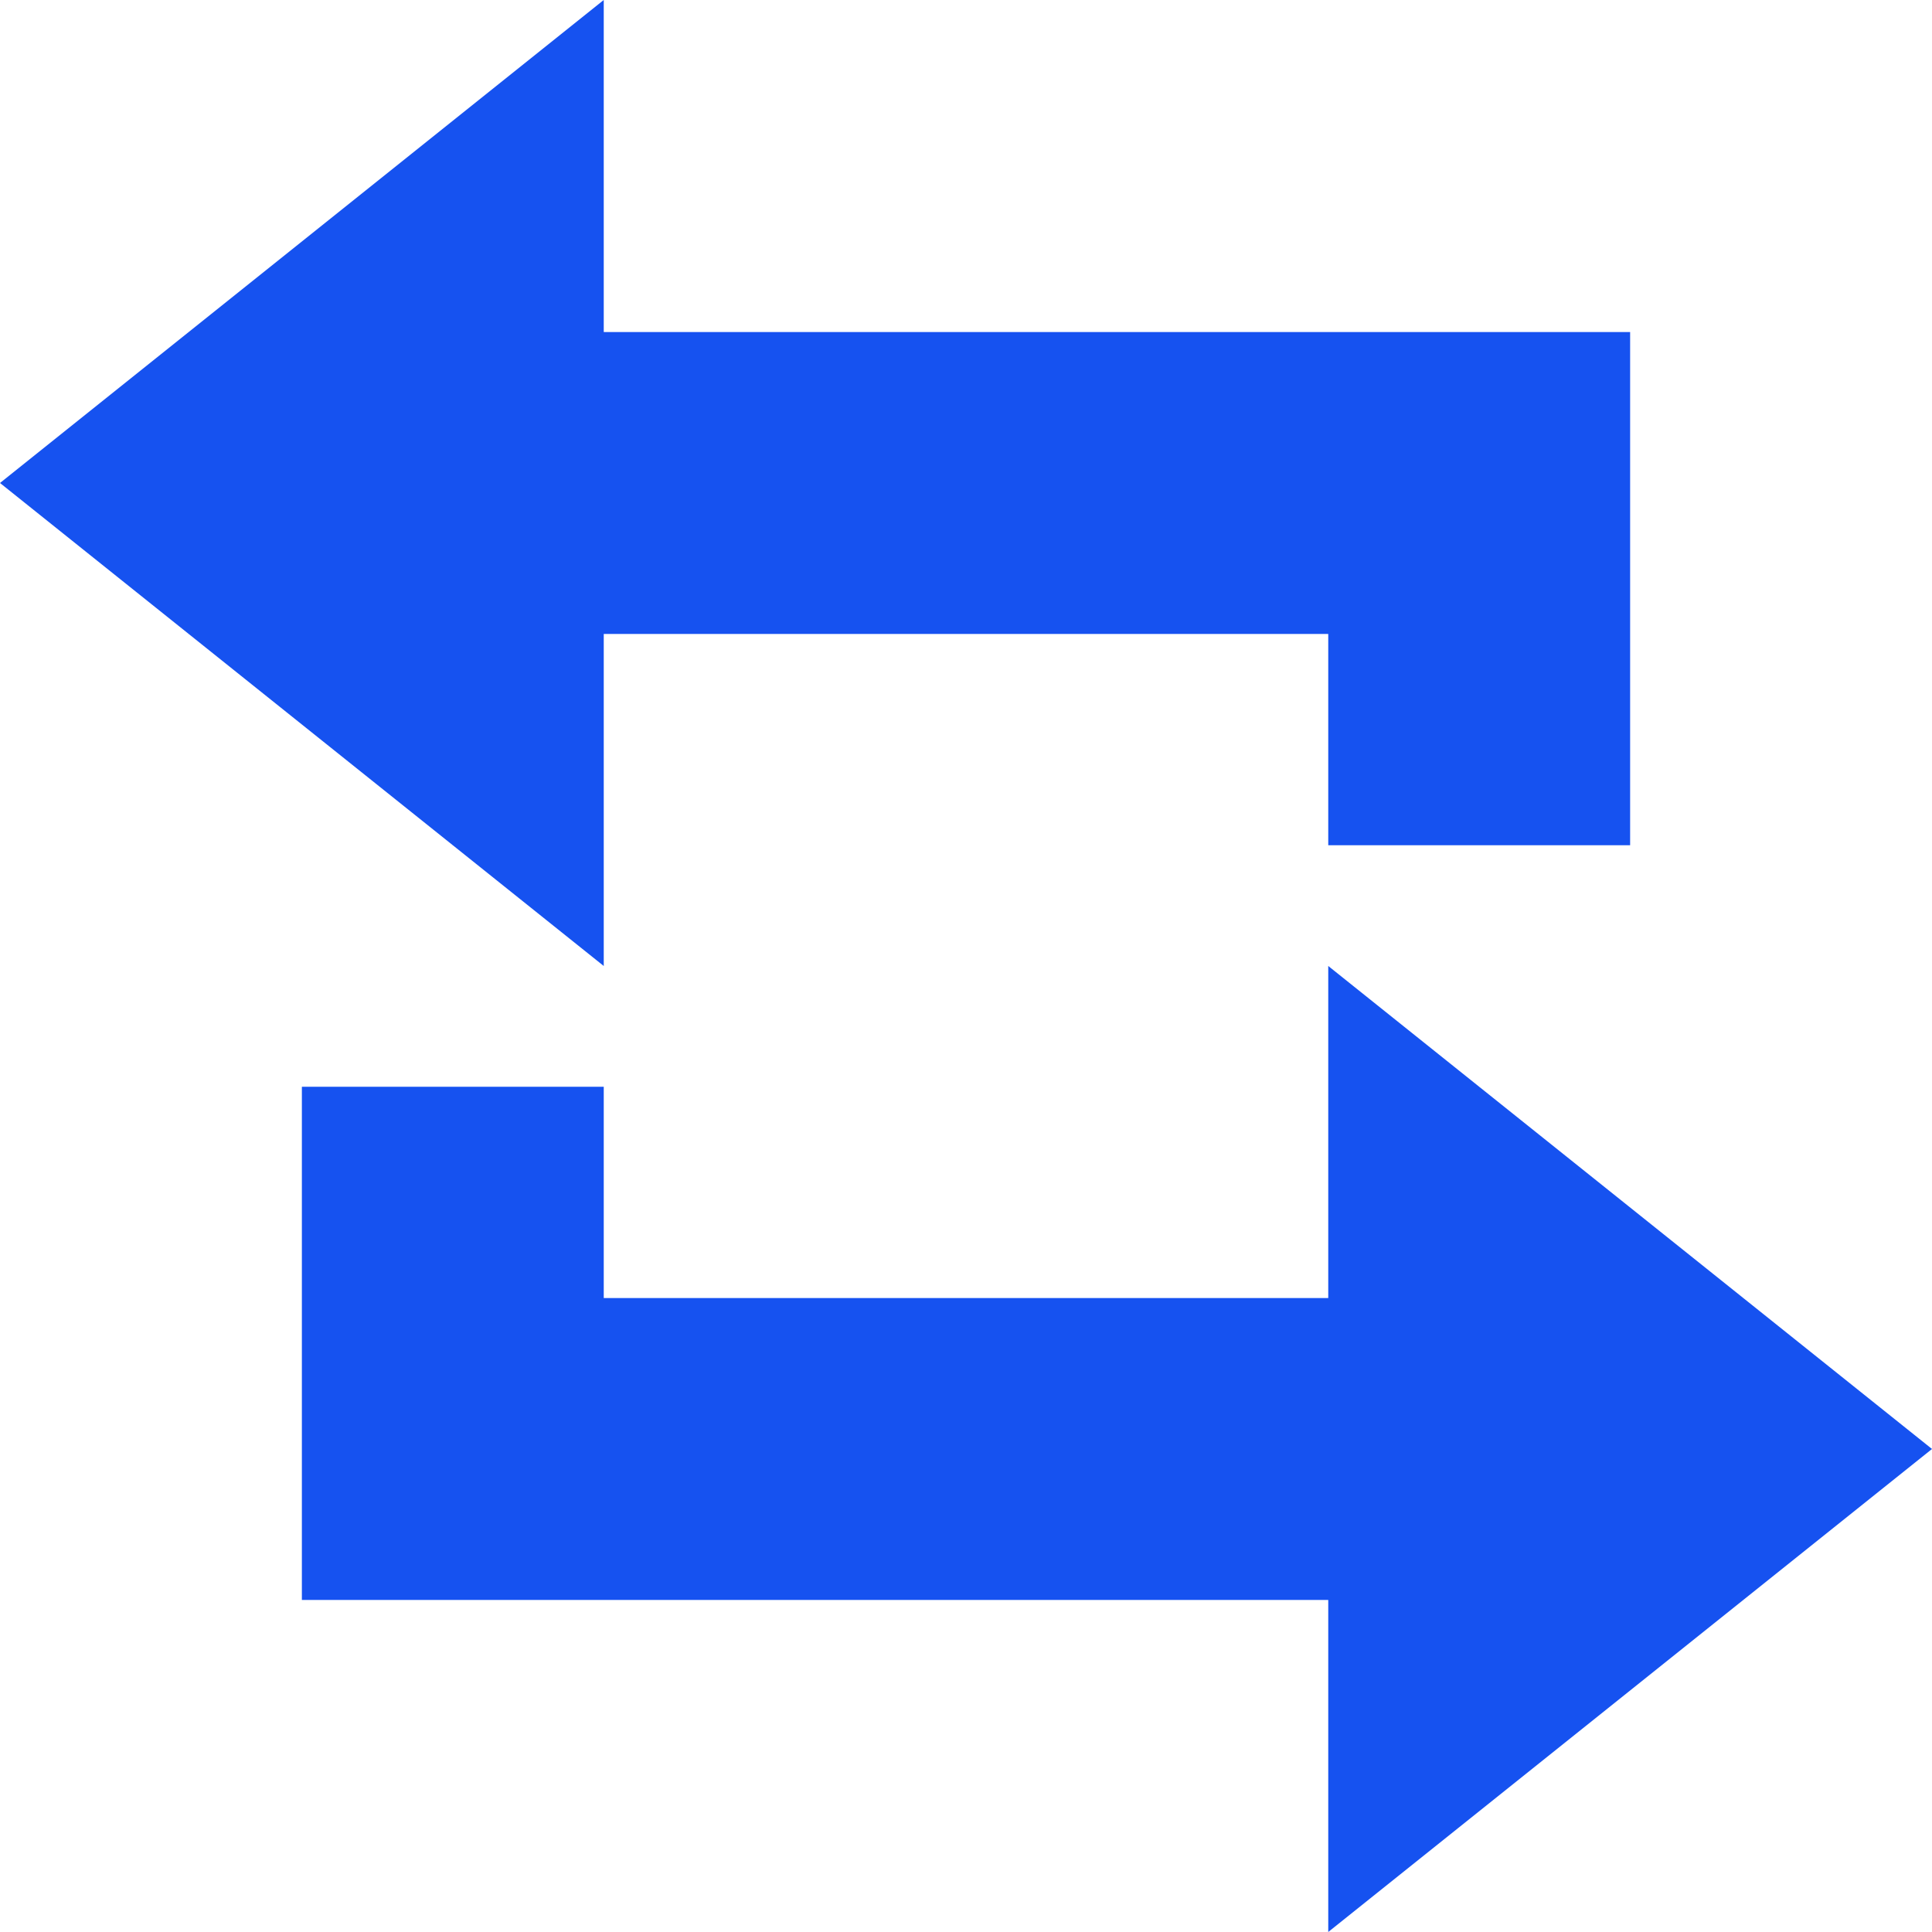
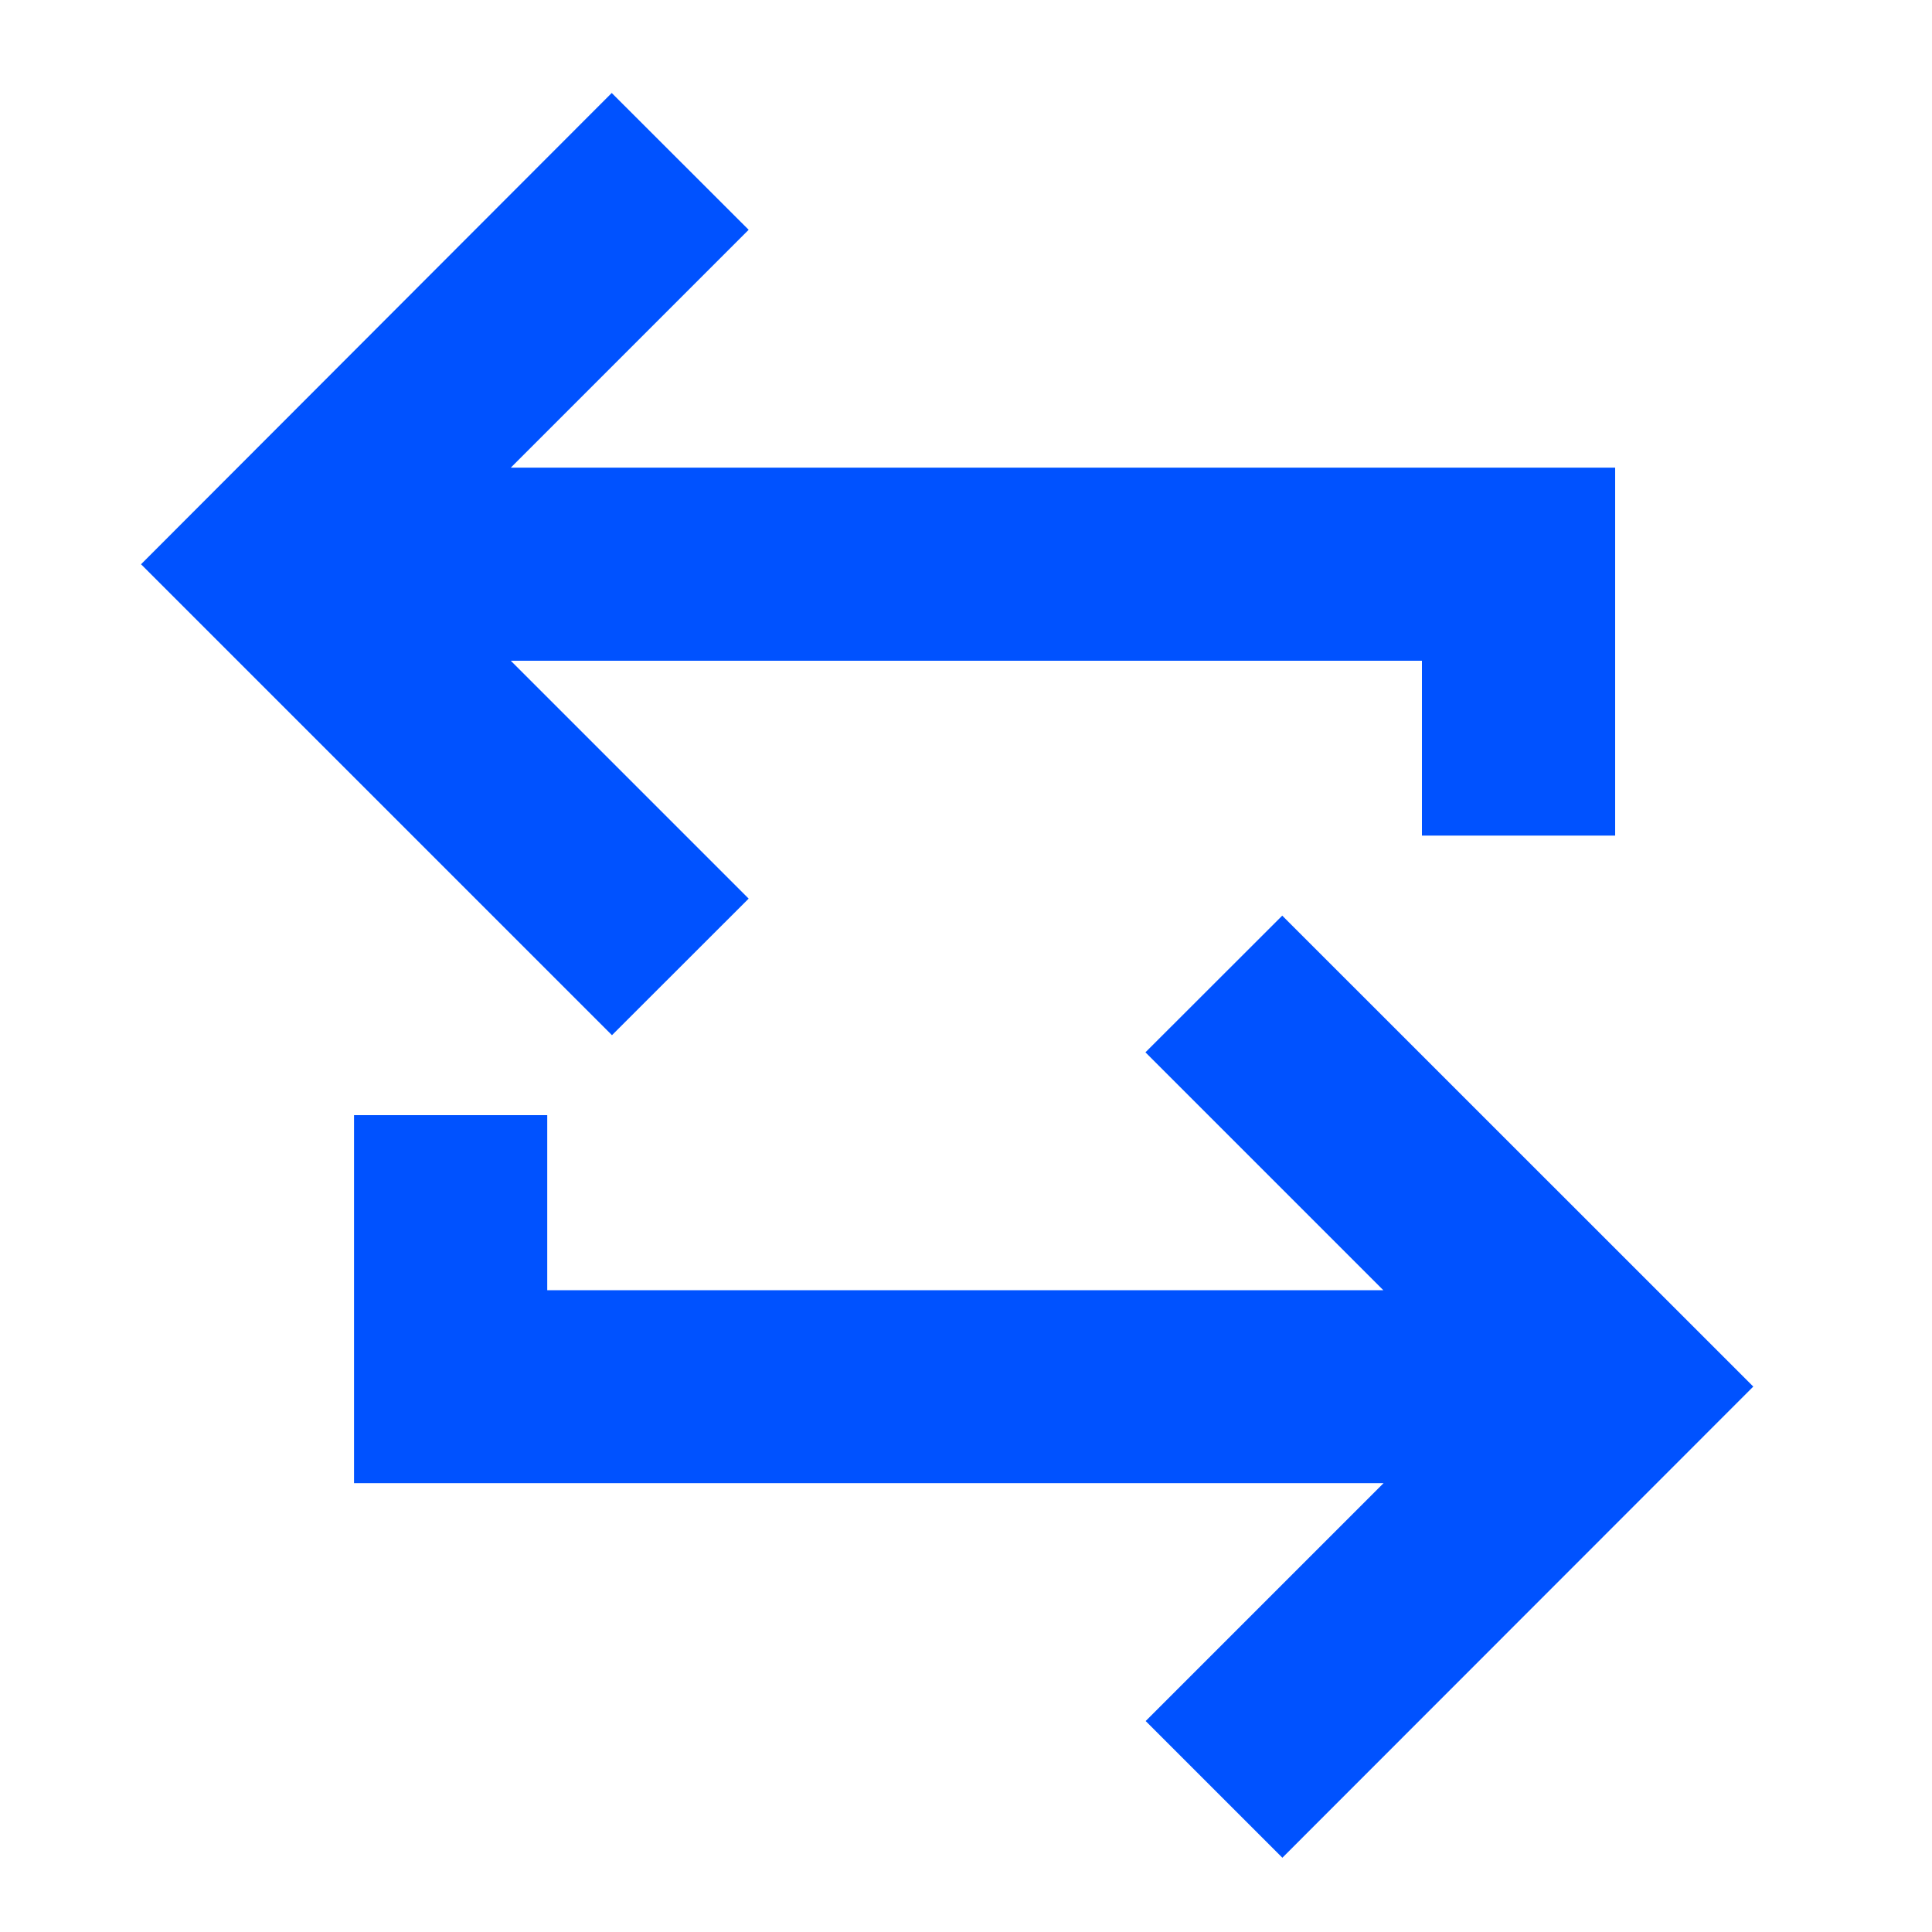
<svg xmlns="http://www.w3.org/2000/svg" fill="none" viewBox="0 0 16 16">
-   <path fill="#1652F0" d="M11 5.25H5V8L0 4l5-4v2.75h8.5V7H11V5.25Zm0 5.5V8l5 4-5 4v-2.75H2.5V9H5v1.75h6Z" />
+   <path fill="#0052FF" fill-rule="evenodd" d="M5.067.771 6.2 1.903l-1.97 1.97h9.146V6.92h-1.6V5.472H4.23l1.97 1.97-1.132 1.131-3.9-3.9L5.066.77Zm5.552 6.812 3.901 3.9-3.9 3.902-1.132-1.132 1.97-1.97H2.932V9.235h1.6v1.45h6.924l-1.97-1.97 1.132-1.131Z" clip-rule="evenodd" />
</svg>
